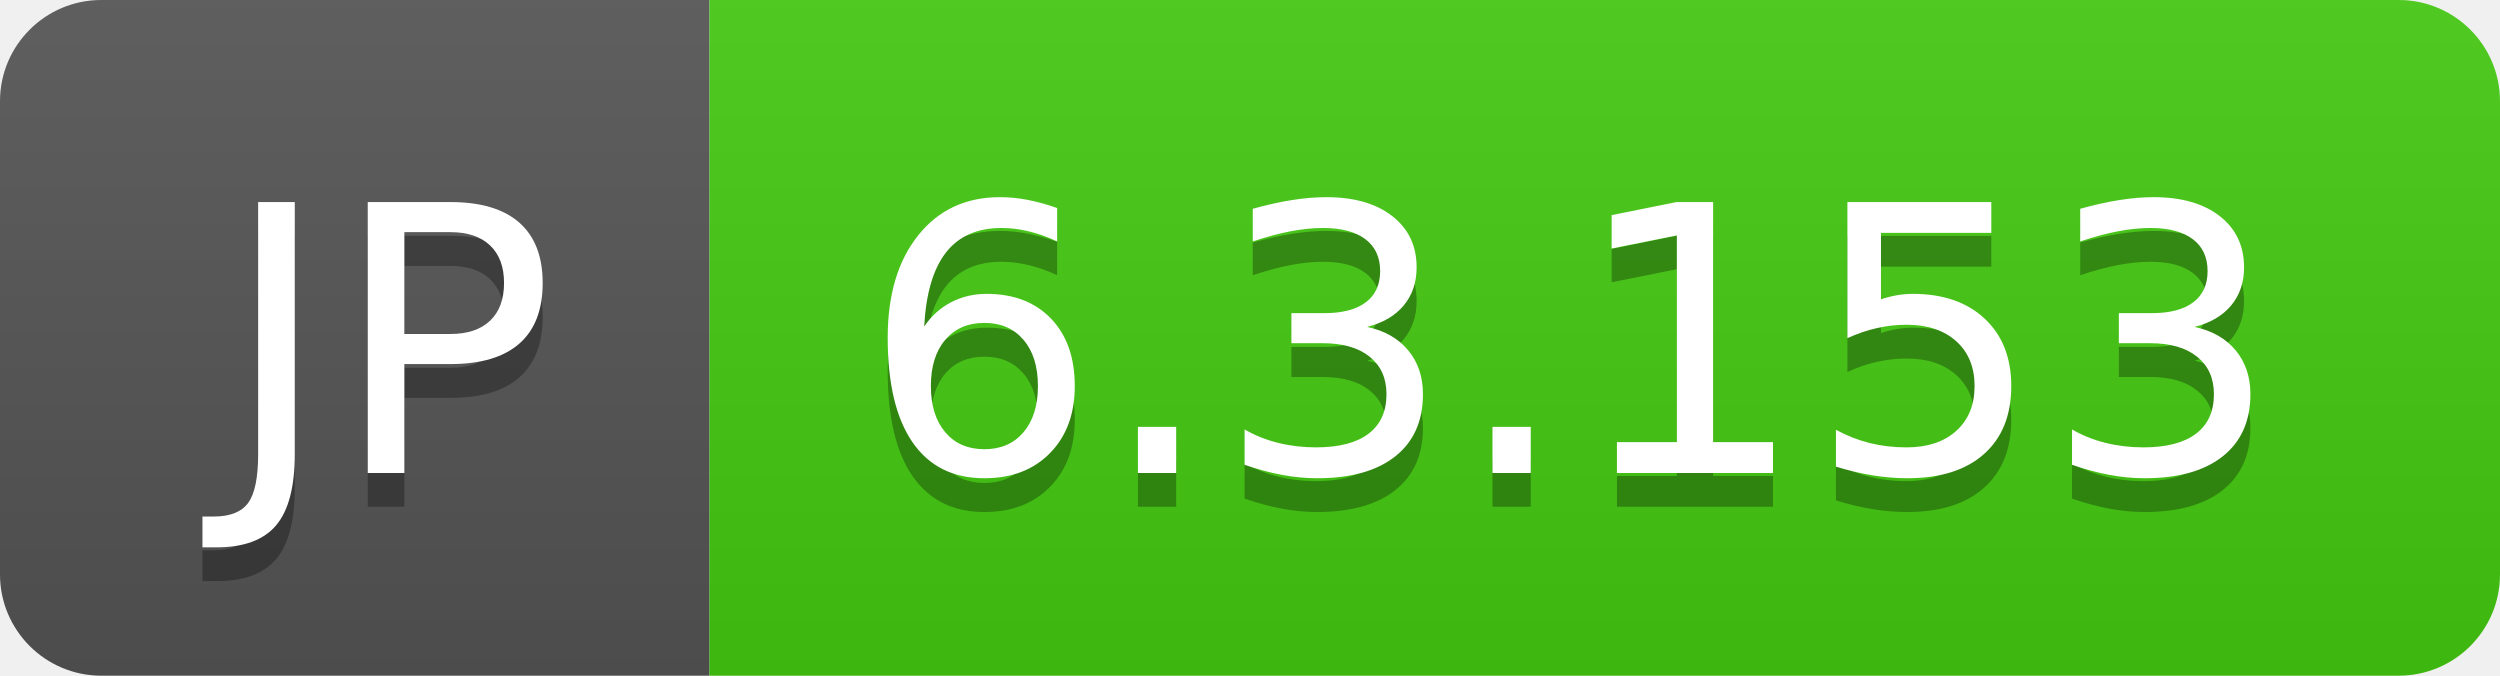
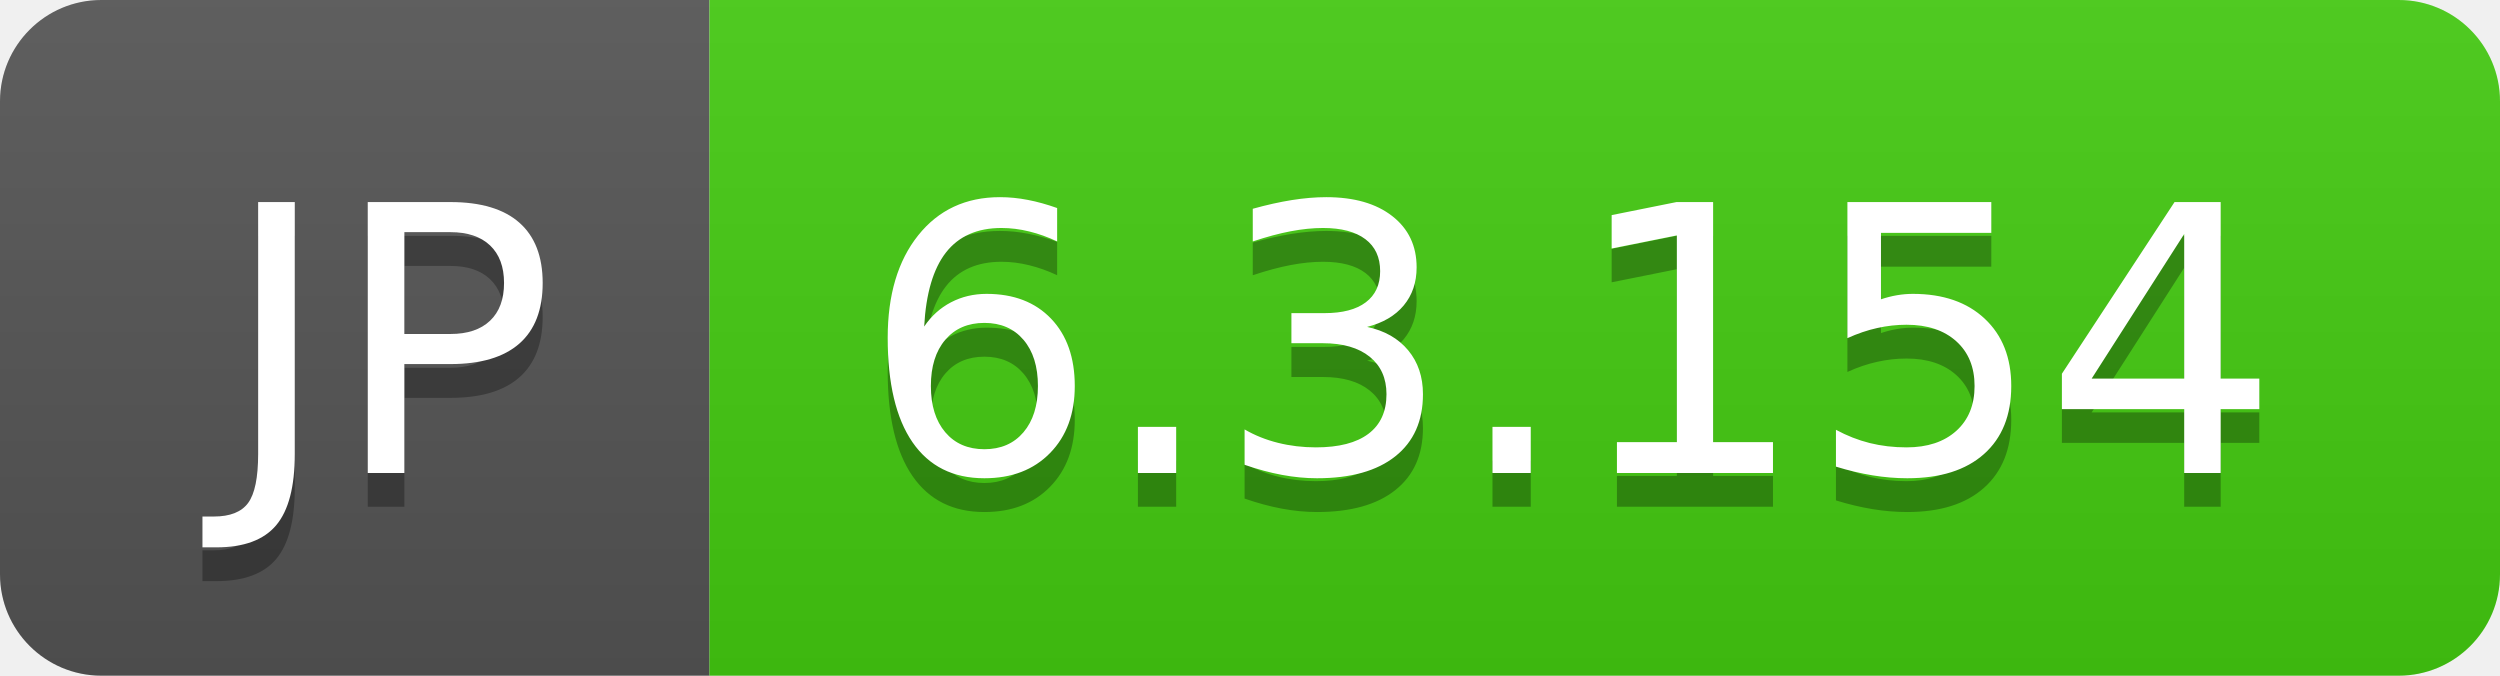
- <svg xmlns="http://www.w3.org/2000/svg" width="74" height="20" role="img" aria-label="JP: 6.3.153">
+ <svg xmlns="http://www.w3.org/2000/svg" width="74" height="20" role="img" aria-label="JP: 6.3.154">
  <linearGradient id="s" x2="0" y2="100%">
    <stop offset="0" stop-color="#bbb" stop-opacity=".1" />
    <stop offset="1" stop-opacity=".1" />
  </linearGradient>
  <clipPath id="r">
    <rect width="74" height="20" rx="3" fill="#fff" />
  </clipPath>
  <g clip-path="url(#r)">
    <rect width="21" height="20" fill="#555" />
    <rect x="21" width="53" height="20" fill="#4c1" />
    <rect width="74" height="20" fill="url(#s)" />
  </g>
  <g fill="#fff" text-anchor="middle" font-family="Verdana,Geneva,DejaVu Sans,sans-serif" text-rendering="geometricPrecision" font-size="110">
    <text aria-hidden="true" x="115" y="150" fill="#010101" fill-opacity=".3" transform="scale(.1)" textLength="110">JP</text>
    <text x="115" y="140" transform="scale(.1)" fill="#fff" textLength="110">JP</text>
-     <text aria-hidden="true" x="465" y="150" fill="#010101" fill-opacity=".3" transform="scale(.1)" textLength="430">6.3.153</text>
-     <text x="465" y="140" transform="scale(.1)" fill="#fff" textLength="430">6.3.153</text>
+     <text aria-hidden="true" x="465" y="150" fill="#010101" fill-opacity=".3" transform="scale(.1)" textLength="430">6.3.154</text>
+     <text x="465" y="140" transform="scale(.1)" fill="#fff" textLength="430">6.3.154</text>
  </g>
</svg>
